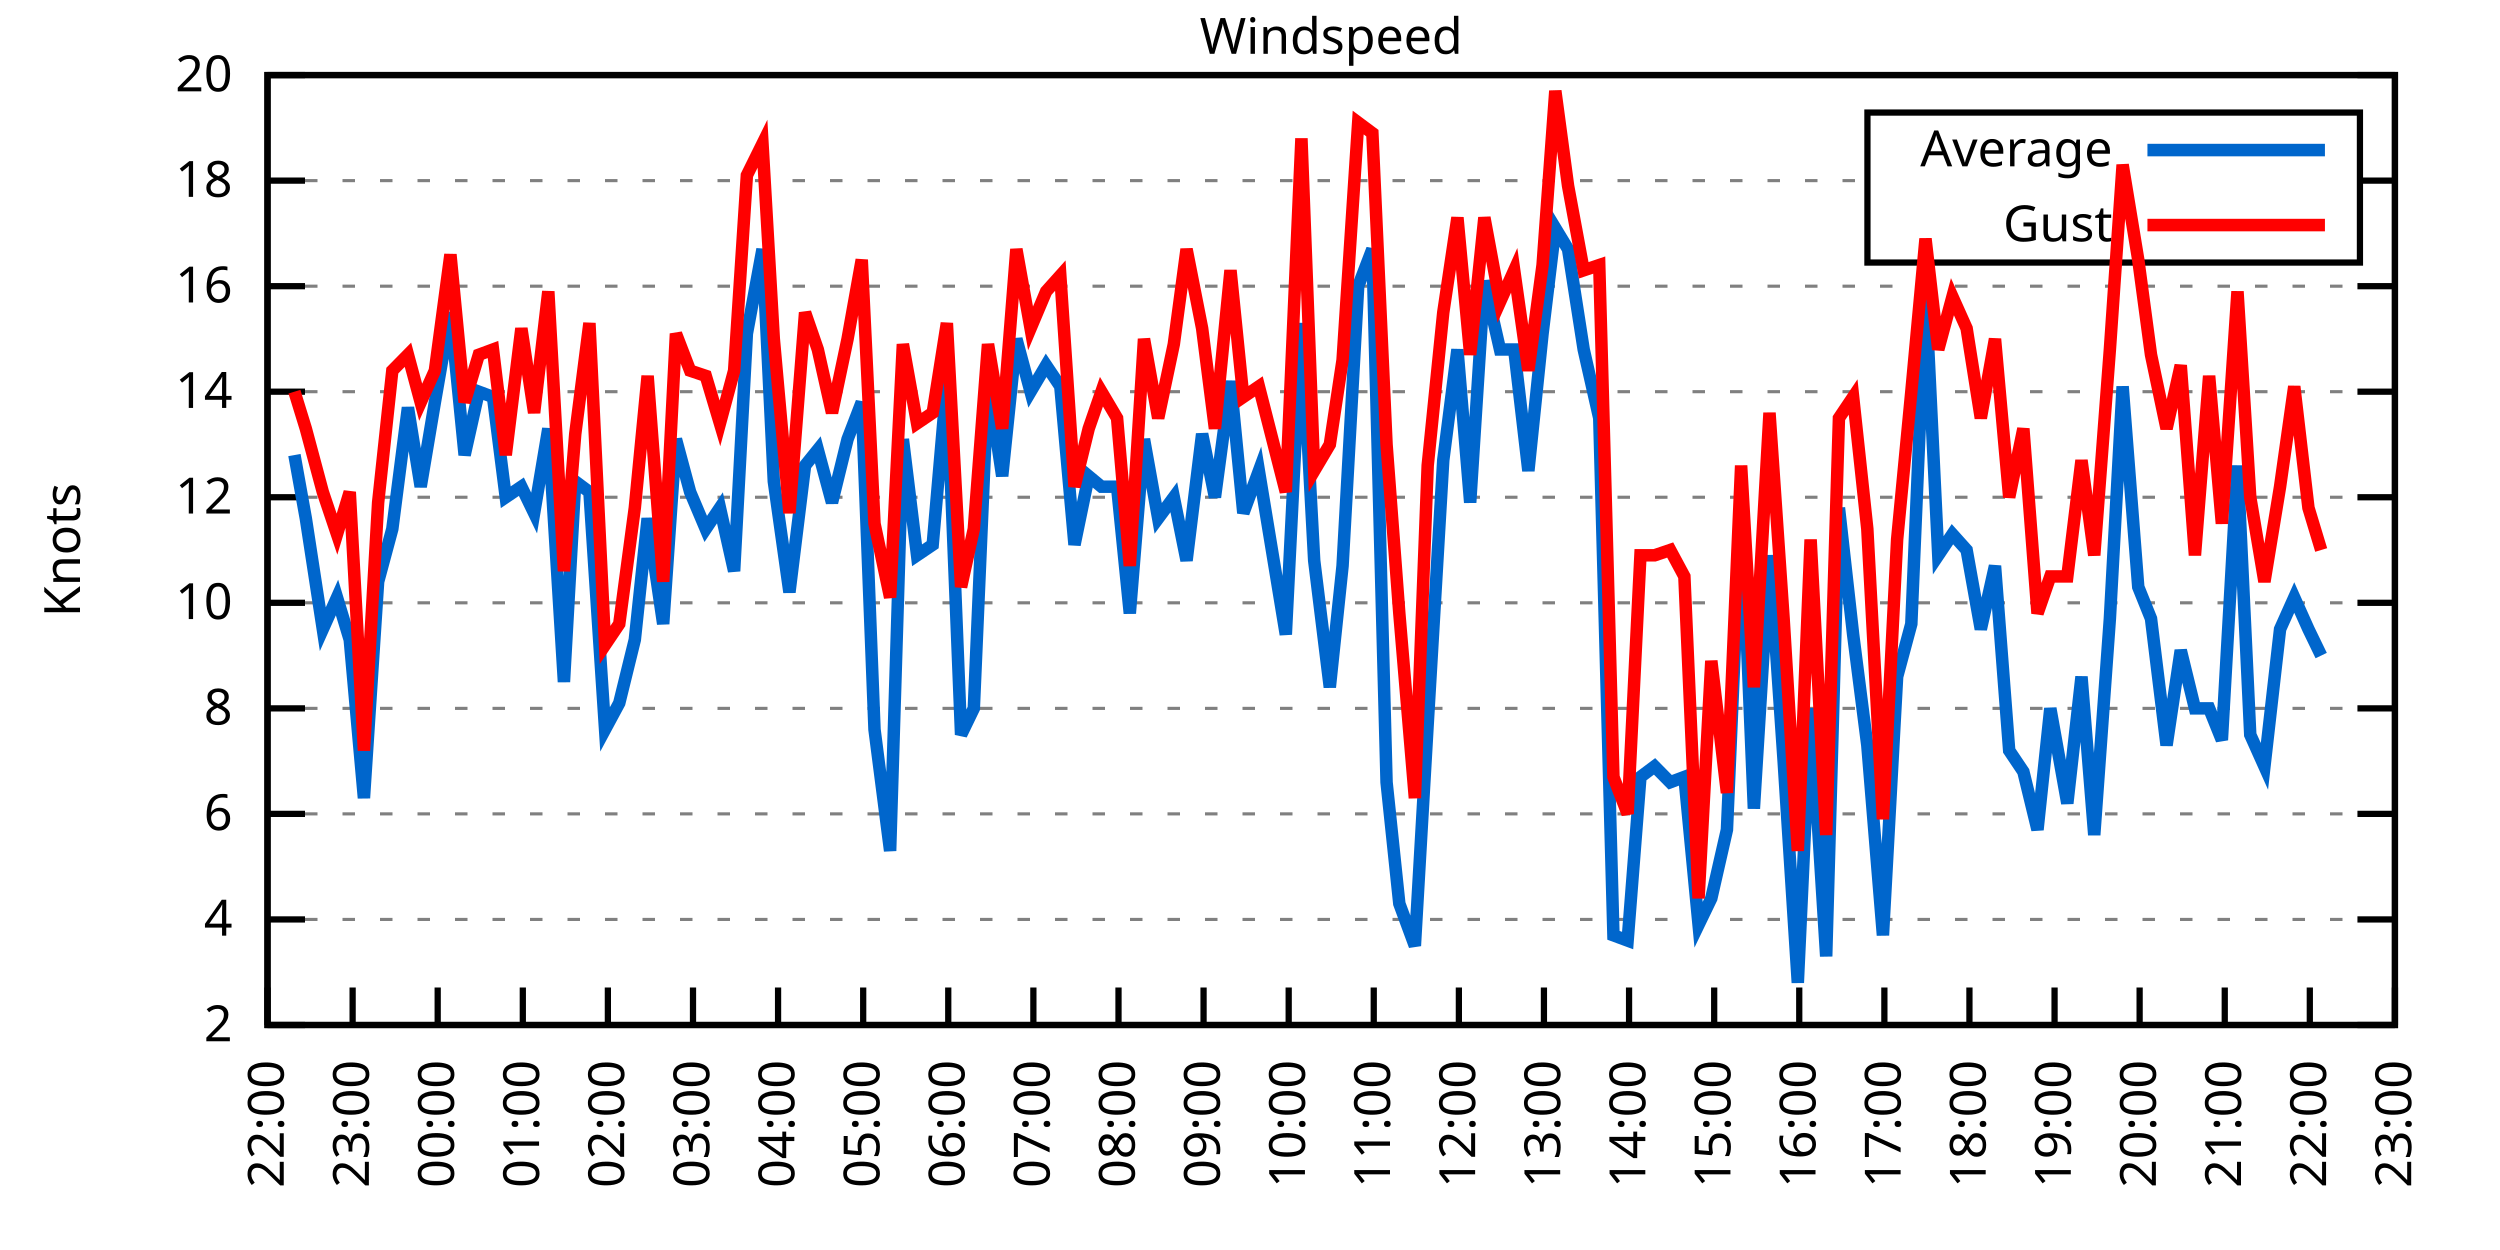
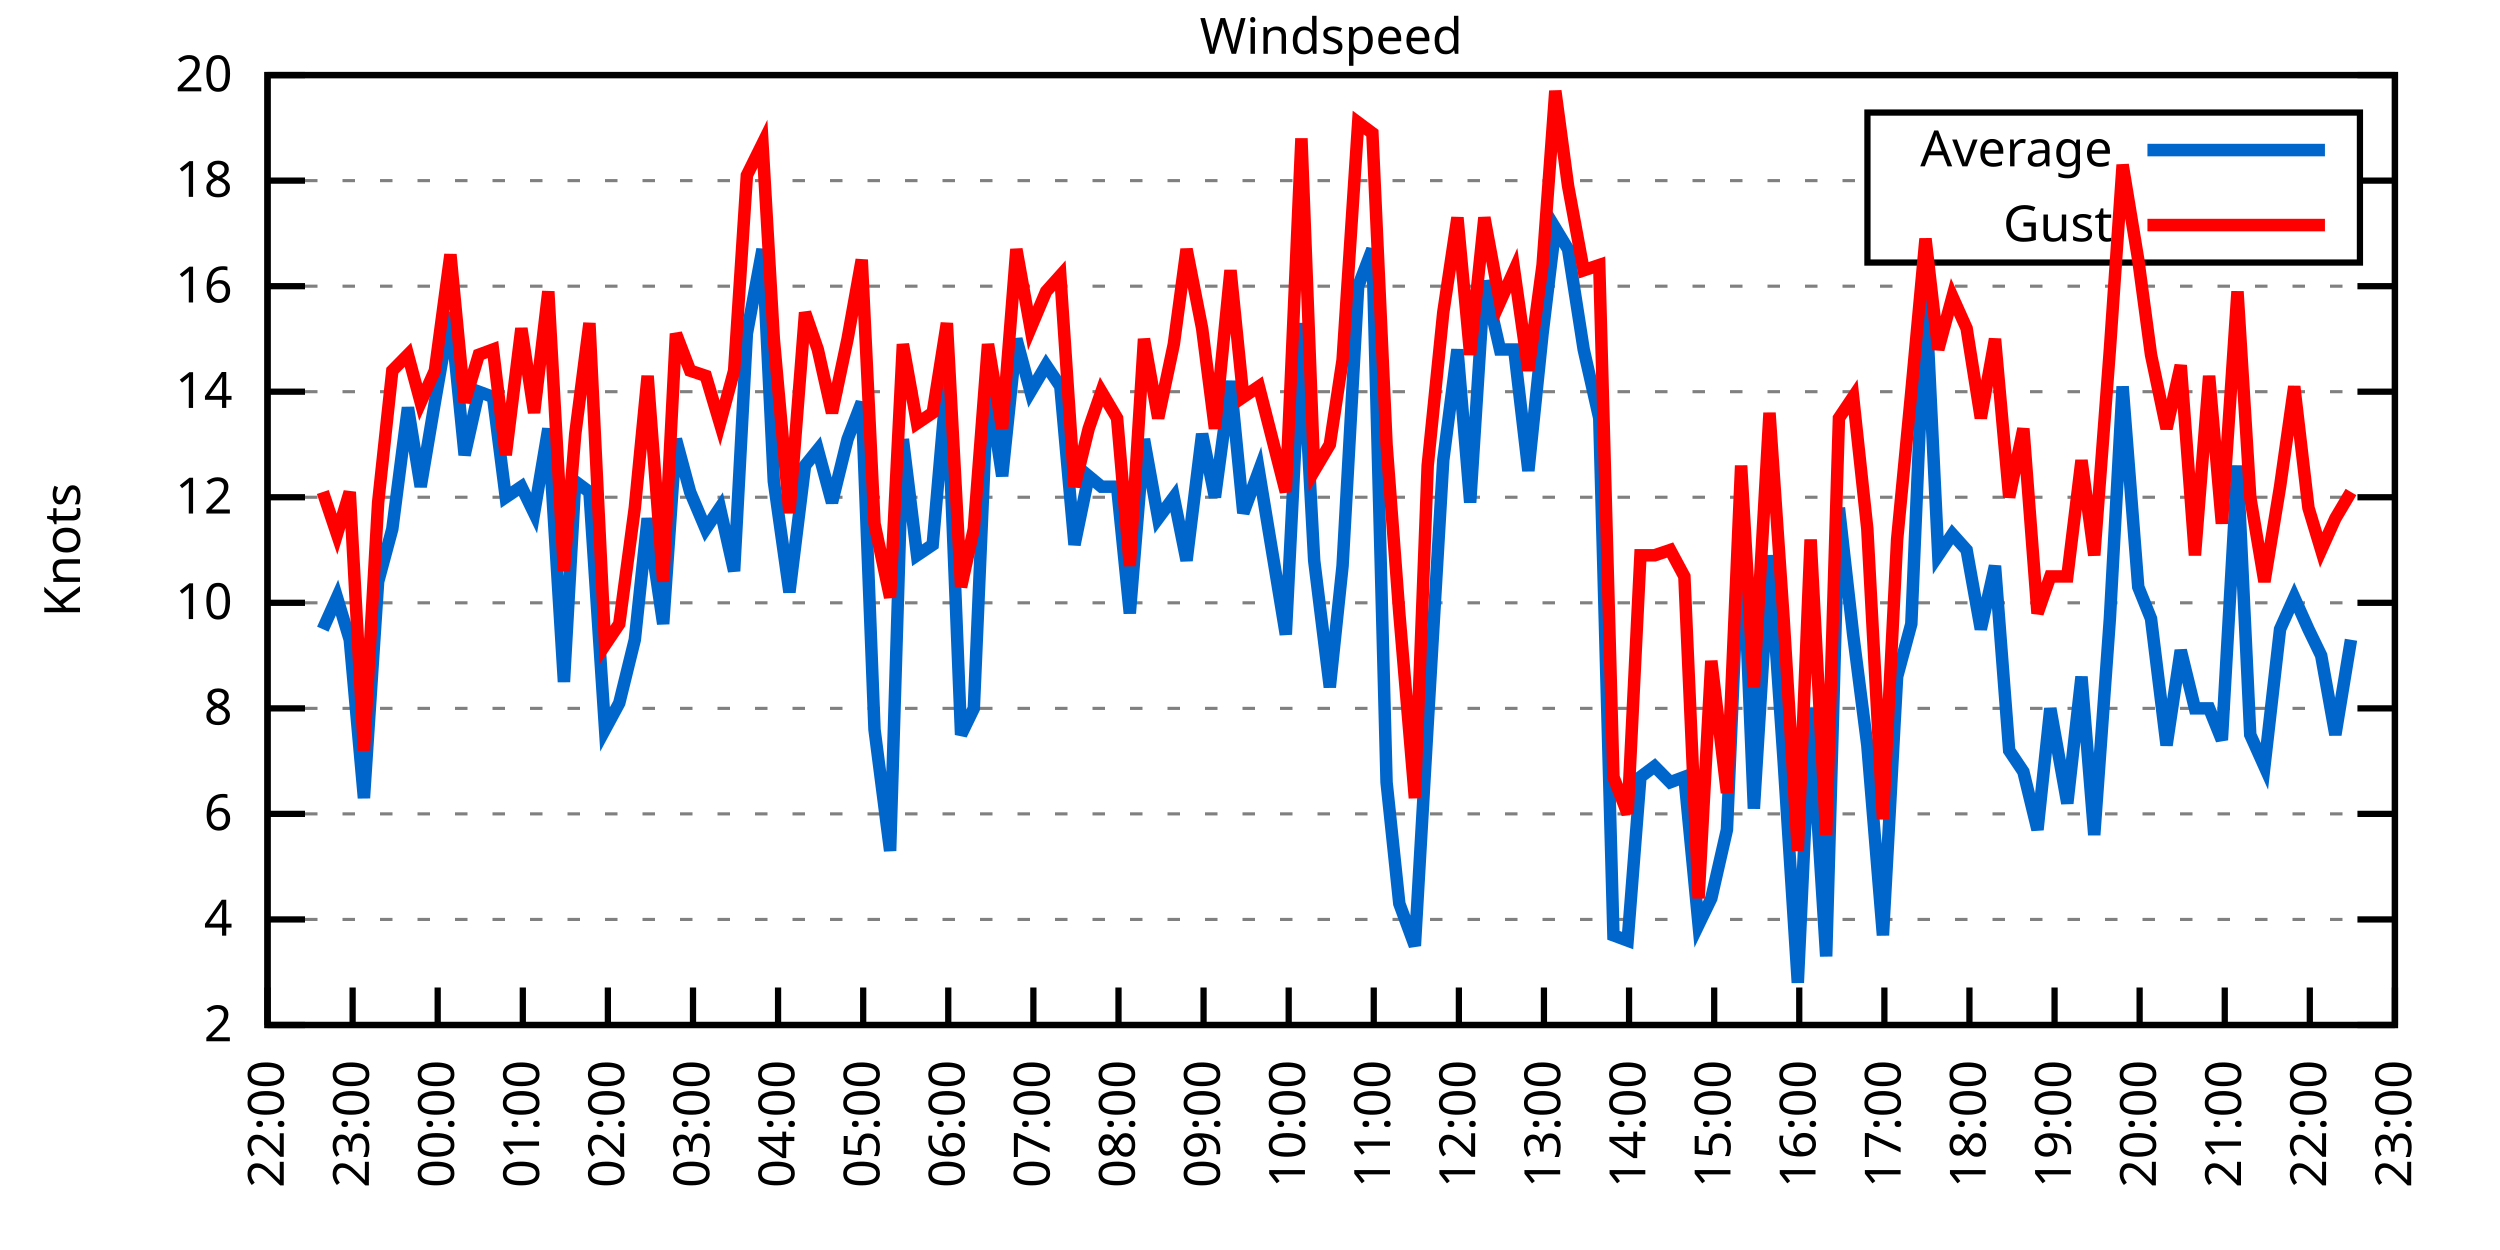
<svg xmlns="http://www.w3.org/2000/svg" xmlns:xlink="http://www.w3.org/1999/xlink" width="400" height="200" viewBox="0 0 400 200">
  <g id="gnuplot_canvas">
    <rect x="0" y="0" width="400" height="200" fill="none" />
    <defs>
      <circle id="gpDot" r="0.5" stroke-width="0.5" stroke="currentColor" />
      <path id="gpPt0" stroke-width="0.333" stroke="currentColor" d="M-1,0 h2 M0,-1 v2" />
      <path id="gpPt1" stroke-width="0.333" stroke="currentColor" d="M-1,-1 L1,1 M1,-1 L-1,1" />
      <path id="gpPt2" stroke-width="0.333" stroke="currentColor" d="M-1,0 L1,0 M0,-1 L0,1 M-1,-1 L1,1 M-1,1 L1,-1" />
      <rect id="gpPt3" stroke-width="0.333" stroke="currentColor" x="-1" y="-1" width="2" height="2" />
      <rect id="gpPt4" stroke-width="0.333" stroke="currentColor" fill="currentColor" x="-1" y="-1" width="2" height="2" />
      <circle id="gpPt5" stroke-width="0.333" stroke="currentColor" cx="0" cy="0" r="1" />
      <use xlink:href="#gpPt5" id="gpPt6" fill="currentColor" stroke="none" />
      <path id="gpPt7" stroke-width="0.333" stroke="currentColor" d="M0,-1.33 L-1.33,0.67 L1.33,0.67 z" />
      <use xlink:href="#gpPt7" id="gpPt8" fill="currentColor" stroke="none" />
      <use xlink:href="#gpPt7" id="gpPt9" stroke="currentColor" transform="rotate(180)" />
      <use xlink:href="#gpPt9" id="gpPt10" fill="currentColor" stroke="none" />
      <use xlink:href="#gpPt3" id="gpPt11" stroke="currentColor" transform="rotate(45)" />
      <use xlink:href="#gpPt11" id="gpPt12" fill="currentColor" stroke="none" />
      <path id="gpPt13" stroke-width="0.333" stroke="currentColor" d="M0,1.330 L1.265,0.411 L0.782,-1.067 L-0.782,-1.076 L-1.265,0.411 z" />
      <use xlink:href="#gpPt13" id="gpPt14" fill="currentColor" stroke="none" />
      <filter id="textbox" filterUnits="objectBoundingBox" x="0" y="0" height="1" width="1">
        <feFlood flood-color="white" flood-opacity="1" result="bgnd" />
        <feComposite in="SourceGraphic" in2="bgnd" operator="atop" />
      </filter>
      <filter id="greybox" filterUnits="objectBoundingBox" x="0" y="0" height="1" width="1">
        <feFlood flood-color="lightgrey" flood-opacity="1" result="grey" />
        <feComposite in="SourceGraphic" in2="grey" operator="atop" />
      </filter>
    </defs>
    <g fill="none" color="white" stroke="currentColor" stroke-width="1.00" stroke-linecap="butt" stroke-linejoin="miter">
</g>
    <g fill="none" color="black" stroke="currentColor" stroke-width="1.00" stroke-linecap="butt" stroke-linejoin="miter">
      <g stroke="none" shape-rendering="crispEdges">
        <polygon fill="rgb(255, 255, 255)" points="42.80,164.00 383.18,164.00 383.18,12.02 42.80,12.02 " />
      </g>
    </g>
    <g fill="none" color="black" stroke="currentColor" stroke-width="1.00" stroke-linecap="butt" stroke-linejoin="miter">
</g>
    <g fill="none" color="black" stroke="black" stroke-width="0.50" stroke-linecap="butt" stroke-linejoin="miter">
</g>
    <g fill="none" color="gray" stroke="currentColor" stroke-width="0.50" stroke-linecap="butt" stroke-linejoin="miter">
      <path stroke="gray" stroke-dasharray="2,4" class="gridline" d="M42.80,164.00 L383.19,164.00  " />
    </g>
    <g fill="none" color="gray" stroke="gray" stroke-width="1.00" stroke-linecap="butt" stroke-linejoin="miter">
</g>
    <g fill="none" color="black" stroke="currentColor" stroke-width="1.00" stroke-linecap="butt" stroke-linejoin="miter">
      <path stroke="black" d="M42.80,164.00 L48.80,164.00 M383.19,164.00 L377.19,164.00  " />
      <g transform="translate(37.20,166.60)" stroke="none" fill="black" font-family="Sans" font-size="8.00" text-anchor="end">
        <text>
          <tspan font-family="Sans"> 2</tspan>
        </text>
      </g>
    </g>
    <g fill="none" color="black" stroke="currentColor" stroke-width="1.00" stroke-linecap="butt" stroke-linejoin="miter">
</g>
    <g fill="none" color="black" stroke="black" stroke-width="0.50" stroke-linecap="butt" stroke-linejoin="miter">
</g>
    <g fill="none" color="gray" stroke="currentColor" stroke-width="0.50" stroke-linecap="butt" stroke-linejoin="miter">
      <path stroke="gray" stroke-dasharray="2,4" class="gridline" d="M42.80,147.11 L383.19,147.11  " />
    </g>
    <g fill="none" color="gray" stroke="gray" stroke-width="1.00" stroke-linecap="butt" stroke-linejoin="miter">
</g>
    <g fill="none" color="black" stroke="currentColor" stroke-width="1.00" stroke-linecap="butt" stroke-linejoin="miter">
      <path stroke="black" d="M42.80,147.11 L48.80,147.11 M383.19,147.11 L377.19,147.11  " />
      <g transform="translate(37.20,149.71)" stroke="none" fill="black" font-family="Sans" font-size="8.00" text-anchor="end">
        <text>
          <tspan font-family="Sans"> 4</tspan>
        </text>
      </g>
    </g>
    <g fill="none" color="black" stroke="currentColor" stroke-width="1.00" stroke-linecap="butt" stroke-linejoin="miter">
</g>
    <g fill="none" color="black" stroke="black" stroke-width="0.50" stroke-linecap="butt" stroke-linejoin="miter">
</g>
    <g fill="none" color="gray" stroke="currentColor" stroke-width="0.50" stroke-linecap="butt" stroke-linejoin="miter">
      <path stroke="gray" stroke-dasharray="2,4" class="gridline" d="M42.80,130.22 L383.19,130.22  " />
    </g>
    <g fill="none" color="gray" stroke="gray" stroke-width="1.00" stroke-linecap="butt" stroke-linejoin="miter">
</g>
    <g fill="none" color="black" stroke="currentColor" stroke-width="1.00" stroke-linecap="butt" stroke-linejoin="miter">
      <path stroke="black" d="M42.80,130.22 L48.80,130.22 M383.19,130.22 L377.19,130.22  " />
      <g transform="translate(37.20,132.82)" stroke="none" fill="black" font-family="Sans" font-size="8.00" text-anchor="end">
        <text>
          <tspan font-family="Sans"> 6</tspan>
        </text>
      </g>
    </g>
    <g fill="none" color="black" stroke="currentColor" stroke-width="1.00" stroke-linecap="butt" stroke-linejoin="miter">
</g>
    <g fill="none" color="black" stroke="black" stroke-width="0.50" stroke-linecap="butt" stroke-linejoin="miter">
</g>
    <g fill="none" color="gray" stroke="currentColor" stroke-width="0.50" stroke-linecap="butt" stroke-linejoin="miter">
      <path stroke="gray" stroke-dasharray="2,4" class="gridline" d="M42.80,113.34 L383.19,113.34  " />
    </g>
    <g fill="none" color="gray" stroke="gray" stroke-width="1.00" stroke-linecap="butt" stroke-linejoin="miter">
</g>
    <g fill="none" color="black" stroke="currentColor" stroke-width="1.00" stroke-linecap="butt" stroke-linejoin="miter">
      <path stroke="black" d="M42.80,113.34 L48.80,113.34 M383.19,113.34 L377.19,113.34  " />
      <g transform="translate(37.20,115.94)" stroke="none" fill="black" font-family="Sans" font-size="8.00" text-anchor="end">
        <text>
          <tspan font-family="Sans"> 8</tspan>
        </text>
      </g>
    </g>
    <g fill="none" color="black" stroke="currentColor" stroke-width="1.00" stroke-linecap="butt" stroke-linejoin="miter">
</g>
    <g fill="none" color="black" stroke="black" stroke-width="0.50" stroke-linecap="butt" stroke-linejoin="miter">
</g>
    <g fill="none" color="gray" stroke="currentColor" stroke-width="0.50" stroke-linecap="butt" stroke-linejoin="miter">
      <path stroke="gray" stroke-dasharray="2,4" class="gridline" d="M42.80,96.45 L383.19,96.45  " />
    </g>
    <g fill="none" color="gray" stroke="gray" stroke-width="1.00" stroke-linecap="butt" stroke-linejoin="miter">
</g>
    <g fill="none" color="black" stroke="currentColor" stroke-width="1.00" stroke-linecap="butt" stroke-linejoin="miter">
      <path stroke="black" d="M42.80,96.45 L48.80,96.45 M383.19,96.45 L377.19,96.45  " />
      <g transform="translate(37.20,99.05)" stroke="none" fill="black" font-family="Sans" font-size="8.00" text-anchor="end">
        <text>
          <tspan font-family="Sans"> 10</tspan>
        </text>
      </g>
    </g>
    <g fill="none" color="black" stroke="currentColor" stroke-width="1.00" stroke-linecap="butt" stroke-linejoin="miter">
</g>
    <g fill="none" color="black" stroke="black" stroke-width="0.50" stroke-linecap="butt" stroke-linejoin="miter">
</g>
    <g fill="none" color="gray" stroke="currentColor" stroke-width="0.50" stroke-linecap="butt" stroke-linejoin="miter">
      <path stroke="gray" stroke-dasharray="2,4" class="gridline" d="M42.80,79.56 L383.19,79.56  " />
    </g>
    <g fill="none" color="gray" stroke="gray" stroke-width="1.00" stroke-linecap="butt" stroke-linejoin="miter">
</g>
    <g fill="none" color="black" stroke="currentColor" stroke-width="1.00" stroke-linecap="butt" stroke-linejoin="miter">
      <path stroke="black" d="M42.80,79.56 L48.80,79.56 M383.19,79.56 L377.19,79.56  " />
      <g transform="translate(37.20,82.16)" stroke="none" fill="black" font-family="Sans" font-size="8.00" text-anchor="end">
        <text>
          <tspan font-family="Sans"> 12</tspan>
        </text>
      </g>
    </g>
    <g fill="none" color="black" stroke="currentColor" stroke-width="1.00" stroke-linecap="butt" stroke-linejoin="miter">
</g>
    <g fill="none" color="black" stroke="black" stroke-width="0.50" stroke-linecap="butt" stroke-linejoin="miter">
</g>
    <g fill="none" color="gray" stroke="currentColor" stroke-width="0.50" stroke-linecap="butt" stroke-linejoin="miter">
      <path stroke="gray" stroke-dasharray="2,4" class="gridline" d="M42.80,62.67 L383.19,62.67  " />
    </g>
    <g fill="none" color="gray" stroke="gray" stroke-width="1.00" stroke-linecap="butt" stroke-linejoin="miter">
</g>
    <g fill="none" color="black" stroke="currentColor" stroke-width="1.00" stroke-linecap="butt" stroke-linejoin="miter">
      <path stroke="black" d="M42.80,62.67 L48.80,62.67 M383.19,62.67 L377.19,62.67  " />
      <g transform="translate(37.20,65.27)" stroke="none" fill="black" font-family="Sans" font-size="8.00" text-anchor="end">
        <text>
          <tspan font-family="Sans"> 14</tspan>
        </text>
      </g>
    </g>
    <g fill="none" color="black" stroke="currentColor" stroke-width="1.00" stroke-linecap="butt" stroke-linejoin="miter">
</g>
    <g fill="none" color="black" stroke="black" stroke-width="0.50" stroke-linecap="butt" stroke-linejoin="miter">
</g>
    <g fill="none" color="gray" stroke="currentColor" stroke-width="0.50" stroke-linecap="butt" stroke-linejoin="miter">
      <path stroke="gray" stroke-dasharray="2,4" class="gridline" d="M42.80,45.79 L383.19,45.79  " />
    </g>
    <g fill="none" color="gray" stroke="gray" stroke-width="1.00" stroke-linecap="butt" stroke-linejoin="miter">
</g>
    <g fill="none" color="black" stroke="currentColor" stroke-width="1.00" stroke-linecap="butt" stroke-linejoin="miter">
      <path stroke="black" d="M42.80,45.79 L48.80,45.79 M383.19,45.79 L377.19,45.79  " />
      <g transform="translate(37.20,48.39)" stroke="none" fill="black" font-family="Sans" font-size="8.00" text-anchor="end">
        <text>
          <tspan font-family="Sans"> 16</tspan>
        </text>
      </g>
    </g>
    <g fill="none" color="black" stroke="currentColor" stroke-width="1.00" stroke-linecap="butt" stroke-linejoin="miter">
</g>
    <g fill="none" color="black" stroke="black" stroke-width="0.50" stroke-linecap="butt" stroke-linejoin="miter">
</g>
    <g fill="none" color="gray" stroke="currentColor" stroke-width="0.50" stroke-linecap="butt" stroke-linejoin="miter">
      <path stroke="gray" stroke-dasharray="2,4" class="gridline" d="M42.80,28.90 L298.79,28.90 M377.59,28.90 L383.19,28.90  " />
    </g>
    <g fill="none" color="gray" stroke="gray" stroke-width="1.00" stroke-linecap="butt" stroke-linejoin="miter">
</g>
    <g fill="none" color="black" stroke="currentColor" stroke-width="1.00" stroke-linecap="butt" stroke-linejoin="miter">
      <path stroke="black" d="M42.80,28.90 L48.80,28.90 M383.19,28.90 L377.19,28.90  " />
      <g transform="translate(37.20,31.50)" stroke="none" fill="black" font-family="Sans" font-size="8.00" text-anchor="end">
        <text>
          <tspan font-family="Sans"> 18</tspan>
        </text>
      </g>
    </g>
    <g fill="none" color="black" stroke="currentColor" stroke-width="1.00" stroke-linecap="butt" stroke-linejoin="miter">
</g>
    <g fill="none" color="black" stroke="black" stroke-width="0.50" stroke-linecap="butt" stroke-linejoin="miter">
</g>
    <g fill="none" color="gray" stroke="currentColor" stroke-width="0.50" stroke-linecap="butt" stroke-linejoin="miter">
      <path stroke="gray" stroke-dasharray="2,4" class="gridline" d="M42.80,12.01 L383.19,12.01  " />
    </g>
    <g fill="none" color="gray" stroke="gray" stroke-width="1.00" stroke-linecap="butt" stroke-linejoin="miter">
</g>
    <g fill="none" color="black" stroke="currentColor" stroke-width="1.00" stroke-linecap="butt" stroke-linejoin="miter">
      <path stroke="black" d="M42.80,12.01 L48.80,12.01 M383.19,12.01 L377.19,12.01  " />
      <g transform="translate(37.20,14.61)" stroke="none" fill="black" font-family="Sans" font-size="8.00" text-anchor="end">
        <text>
          <tspan font-family="Sans"> 20</tspan>
        </text>
      </g>
    </g>
    <g fill="none" color="black" stroke="currentColor" stroke-width="1.00" stroke-linecap="butt" stroke-linejoin="miter">
      <path stroke="black" d="M42.80,164.00 L42.80,158.00  " />
      <g transform="translate(45.40,169.60) rotate(270.00)" stroke="none" fill="black" font-family="Sans" font-size="8.00" text-anchor="end">
        <text>
          <tspan font-family="Sans">22:00</tspan>
        </text>
      </g>
    </g>
    <g fill="none" color="black" stroke="currentColor" stroke-width="1.00" stroke-linecap="butt" stroke-linejoin="miter">
      <path stroke="black" d="M56.42,164.00 L56.42,158.00  " />
      <g transform="translate(59.02,169.60) rotate(270.00)" stroke="none" fill="black" font-family="Sans" font-size="8.00" text-anchor="end">
        <text>
          <tspan font-family="Sans">23:00</tspan>
        </text>
      </g>
    </g>
    <g fill="none" color="black" stroke="currentColor" stroke-width="1.00" stroke-linecap="butt" stroke-linejoin="miter">
      <path stroke="black" d="M70.03,164.00 L70.03,158.00  " />
      <g transform="translate(72.63,169.60) rotate(270.00)" stroke="none" fill="black" font-family="Sans" font-size="8.00" text-anchor="end">
        <text>
          <tspan font-family="Sans">00:00</tspan>
        </text>
      </g>
    </g>
    <g fill="none" color="black" stroke="currentColor" stroke-width="1.00" stroke-linecap="butt" stroke-linejoin="miter">
      <path stroke="black" d="M83.65,164.00 L83.65,158.00  " />
      <g transform="translate(86.25,169.60) rotate(270.00)" stroke="none" fill="black" font-family="Sans" font-size="8.00" text-anchor="end">
        <text>
          <tspan font-family="Sans">01:00</tspan>
        </text>
      </g>
    </g>
    <g fill="none" color="black" stroke="currentColor" stroke-width="1.00" stroke-linecap="butt" stroke-linejoin="miter">
      <path stroke="black" d="M97.26,164.00 L97.26,158.00  " />
      <g transform="translate(99.86,169.60) rotate(270.00)" stroke="none" fill="black" font-family="Sans" font-size="8.00" text-anchor="end">
        <text>
          <tspan font-family="Sans">02:00</tspan>
        </text>
      </g>
    </g>
    <g fill="none" color="black" stroke="currentColor" stroke-width="1.00" stroke-linecap="butt" stroke-linejoin="miter">
      <path stroke="black" d="M110.88,164.00 L110.88,158.00  " />
      <g transform="translate(113.48,169.60) rotate(270.00)" stroke="none" fill="black" font-family="Sans" font-size="8.00" text-anchor="end">
        <text>
          <tspan font-family="Sans">03:00</tspan>
        </text>
      </g>
    </g>
    <g fill="none" color="black" stroke="currentColor" stroke-width="1.00" stroke-linecap="butt" stroke-linejoin="miter">
      <path stroke="black" d="M124.49,164.00 L124.49,158.00  " />
      <g transform="translate(127.09,169.60) rotate(270.00)" stroke="none" fill="black" font-family="Sans" font-size="8.00" text-anchor="end">
        <text>
          <tspan font-family="Sans">04:00</tspan>
        </text>
      </g>
    </g>
    <g fill="none" color="black" stroke="currentColor" stroke-width="1.00" stroke-linecap="butt" stroke-linejoin="miter">
      <path stroke="black" d="M138.11,164.00 L138.11,158.00  " />
      <g transform="translate(140.71,169.60) rotate(270.00)" stroke="none" fill="black" font-family="Sans" font-size="8.00" text-anchor="end">
        <text>
          <tspan font-family="Sans">05:00</tspan>
        </text>
      </g>
    </g>
    <g fill="none" color="black" stroke="currentColor" stroke-width="1.00" stroke-linecap="butt" stroke-linejoin="miter">
      <path stroke="black" d="M151.72,164.00 L151.72,158.00  " />
      <g transform="translate(154.32,169.60) rotate(270.00)" stroke="none" fill="black" font-family="Sans" font-size="8.00" text-anchor="end">
        <text>
          <tspan font-family="Sans">06:00</tspan>
        </text>
      </g>
    </g>
    <g fill="none" color="black" stroke="currentColor" stroke-width="1.00" stroke-linecap="butt" stroke-linejoin="miter">
      <path stroke="black" d="M165.34,164.00 L165.34,158.00  " />
      <g transform="translate(167.94,169.60) rotate(270.00)" stroke="none" fill="black" font-family="Sans" font-size="8.00" text-anchor="end">
        <text>
          <tspan font-family="Sans">07:00</tspan>
        </text>
      </g>
    </g>
    <g fill="none" color="black" stroke="currentColor" stroke-width="1.00" stroke-linecap="butt" stroke-linejoin="miter">
      <path stroke="black" d="M178.96,164.00 L178.96,158.00  " />
      <g transform="translate(181.56,169.60) rotate(270.00)" stroke="none" fill="black" font-family="Sans" font-size="8.00" text-anchor="end">
        <text>
          <tspan font-family="Sans">08:00</tspan>
        </text>
      </g>
    </g>
    <g fill="none" color="black" stroke="currentColor" stroke-width="1.00" stroke-linecap="butt" stroke-linejoin="miter">
      <path stroke="black" d="M192.57,164.00 L192.57,158.00  " />
      <g transform="translate(195.17,169.60) rotate(270.00)" stroke="none" fill="black" font-family="Sans" font-size="8.00" text-anchor="end">
        <text>
          <tspan font-family="Sans">09:00</tspan>
        </text>
      </g>
    </g>
    <g fill="none" color="black" stroke="currentColor" stroke-width="1.00" stroke-linecap="butt" stroke-linejoin="miter">
      <path stroke="black" d="M206.19,164.00 L206.19,158.00  " />
      <g transform="translate(208.79,169.60) rotate(270.00)" stroke="none" fill="black" font-family="Sans" font-size="8.00" text-anchor="end">
        <text>
          <tspan font-family="Sans">10:00</tspan>
        </text>
      </g>
    </g>
    <g fill="none" color="black" stroke="currentColor" stroke-width="1.00" stroke-linecap="butt" stroke-linejoin="miter">
      <path stroke="black" d="M219.80,164.00 L219.80,158.00  " />
      <g transform="translate(222.40,169.60) rotate(270.00)" stroke="none" fill="black" font-family="Sans" font-size="8.00" text-anchor="end">
        <text>
          <tspan font-family="Sans">11:00</tspan>
        </text>
      </g>
    </g>
    <g fill="none" color="black" stroke="currentColor" stroke-width="1.00" stroke-linecap="butt" stroke-linejoin="miter">
      <path stroke="black" d="M233.42,164.00 L233.42,158.00  " />
      <g transform="translate(236.02,169.60) rotate(270.00)" stroke="none" fill="black" font-family="Sans" font-size="8.00" text-anchor="end">
        <text>
          <tspan font-family="Sans">12:00</tspan>
        </text>
      </g>
    </g>
    <g fill="none" color="black" stroke="currentColor" stroke-width="1.00" stroke-linecap="butt" stroke-linejoin="miter">
      <path stroke="black" d="M247.03,164.00 L247.03,158.00  " />
      <g transform="translate(249.63,169.60) rotate(270.00)" stroke="none" fill="black" font-family="Sans" font-size="8.00" text-anchor="end">
        <text>
          <tspan font-family="Sans">13:00</tspan>
        </text>
      </g>
    </g>
    <g fill="none" color="black" stroke="currentColor" stroke-width="1.00" stroke-linecap="butt" stroke-linejoin="miter">
      <path stroke="black" d="M260.65,164.00 L260.65,158.00  " />
      <g transform="translate(263.25,169.60) rotate(270.00)" stroke="none" fill="black" font-family="Sans" font-size="8.00" text-anchor="end">
        <text>
          <tspan font-family="Sans">14:00</tspan>
        </text>
      </g>
    </g>
    <g fill="none" color="black" stroke="currentColor" stroke-width="1.00" stroke-linecap="butt" stroke-linejoin="miter">
      <path stroke="black" d="M274.27,164.00 L274.27,158.00  " />
      <g transform="translate(276.87,169.60) rotate(270.00)" stroke="none" fill="black" font-family="Sans" font-size="8.00" text-anchor="end">
        <text>
          <tspan font-family="Sans">15:00</tspan>
        </text>
      </g>
    </g>
    <g fill="none" color="black" stroke="currentColor" stroke-width="1.00" stroke-linecap="butt" stroke-linejoin="miter">
      <path stroke="black" d="M287.88,164.00 L287.88,158.00  " />
      <g transform="translate(290.48,169.60) rotate(270.00)" stroke="none" fill="black" font-family="Sans" font-size="8.00" text-anchor="end">
        <text>
          <tspan font-family="Sans">16:00</tspan>
        </text>
      </g>
    </g>
    <g fill="none" color="black" stroke="currentColor" stroke-width="1.00" stroke-linecap="butt" stroke-linejoin="miter">
      <path stroke="black" d="M301.50,164.00 L301.50,158.00  " />
      <g transform="translate(304.10,169.60) rotate(270.00)" stroke="none" fill="black" font-family="Sans" font-size="8.00" text-anchor="end">
        <text>
          <tspan font-family="Sans">17:00</tspan>
        </text>
      </g>
    </g>
    <g fill="none" color="black" stroke="currentColor" stroke-width="1.00" stroke-linecap="butt" stroke-linejoin="miter">
      <path stroke="black" d="M315.11,164.00 L315.11,158.00  " />
      <g transform="translate(317.71,169.60) rotate(270.00)" stroke="none" fill="black" font-family="Sans" font-size="8.00" text-anchor="end">
        <text>
          <tspan font-family="Sans">18:00</tspan>
        </text>
      </g>
    </g>
    <g fill="none" color="black" stroke="currentColor" stroke-width="1.00" stroke-linecap="butt" stroke-linejoin="miter">
      <path stroke="black" d="M328.73,164.00 L328.73,158.00  " />
      <g transform="translate(331.33,169.60) rotate(270.00)" stroke="none" fill="black" font-family="Sans" font-size="8.00" text-anchor="end">
        <text>
          <tspan font-family="Sans">19:00</tspan>
        </text>
      </g>
    </g>
    <g fill="none" color="black" stroke="currentColor" stroke-width="1.00" stroke-linecap="butt" stroke-linejoin="miter">
      <path stroke="black" d="M342.34,164.00 L342.34,158.00  " />
      <g transform="translate(344.94,169.60) rotate(270.00)" stroke="none" fill="black" font-family="Sans" font-size="8.00" text-anchor="end">
        <text>
          <tspan font-family="Sans">20:00</tspan>
        </text>
      </g>
    </g>
    <g fill="none" color="black" stroke="currentColor" stroke-width="1.00" stroke-linecap="butt" stroke-linejoin="miter">
      <path stroke="black" d="M355.96,164.00 L355.96,158.00  " />
      <g transform="translate(358.56,169.60) rotate(270.00)" stroke="none" fill="black" font-family="Sans" font-size="8.00" text-anchor="end">
        <text>
          <tspan font-family="Sans">21:00</tspan>
        </text>
      </g>
    </g>
    <g fill="none" color="black" stroke="currentColor" stroke-width="1.00" stroke-linecap="butt" stroke-linejoin="miter">
      <path stroke="black" d="M369.57,164.00 L369.57,158.00  " />
      <g transform="translate(372.17,169.60) rotate(270.00)" stroke="none" fill="black" font-family="Sans" font-size="8.00" text-anchor="end">
        <text>
          <tspan font-family="Sans">22:00</tspan>
        </text>
      </g>
    </g>
    <g fill="none" color="black" stroke="currentColor" stroke-width="1.00" stroke-linecap="butt" stroke-linejoin="miter">
      <path stroke="black" d="M383.19,164.00 L383.19,158.00  " />
      <g transform="translate(385.79,169.60) rotate(270.00)" stroke="none" fill="black" font-family="Sans" font-size="8.00" text-anchor="end">
        <text>
          <tspan font-family="Sans">23:00</tspan>
        </text>
      </g>
    </g>
    <g fill="none" color="black" stroke="currentColor" stroke-width="1.00" stroke-linecap="butt" stroke-linejoin="miter">
</g>
    <g fill="none" color="black" stroke="currentColor" stroke-width="1.00" stroke-linecap="butt" stroke-linejoin="miter">
      <path stroke="black" d="M42.80,12.01 L42.80,164.00 L383.19,164.00 L383.19,12.01 L42.80,12.01 Z  " />
    </g>
    <g fill="none" color="black" stroke="currentColor" stroke-width="1.00" stroke-linecap="butt" stroke-linejoin="miter">
</g>
    <g fill="none" color="black" stroke="currentColor" stroke-width="1.00" stroke-linecap="butt" stroke-linejoin="miter">
      <path stroke="black" d="M298.79,42.01 L298.79,18.01 L377.59,18.01 L377.59,42.01 L298.79,42.01 Z  " />
    </g>
    <g id="Windspeed_plot_1">
      <g fill="none" color="white" stroke="black" stroke-width="2.00" stroke-linecap="butt" stroke-linejoin="miter">
</g>
      <g fill="none" color="black" stroke="currentColor" stroke-width="2.00" stroke-linecap="butt" stroke-linejoin="miter">
        <g transform="translate(337.99,26.61)" stroke="none" fill="black" font-family="Sans" font-size="8.00" text-anchor="end">
          <text>
            <tspan font-family="Sans">Average</tspan>
          </text>
        </g>
      </g>
      <g fill="none" color="black" stroke="currentColor" stroke-width="2.00" stroke-linecap="butt" stroke-linejoin="miter">
-         <path stroke="rgb(  0, 102, 204)" d="M343.59,24.01 L371.99,24.01 M47.11,72.81 L48.93,82.94 L51.65,100.67 L53.92,95.60 L55.96,102.36 L58.23,127.69   L60.50,93.07 L62.77,84.63 L65.27,65.21 L67.31,77.87 L69.58,64.36 L72.07,50.01 L74.34,72.81 L76.61,62.67   L78.88,63.52 L80.92,79.56 L83.42,77.87 L85.46,82.09 L87.73,68.58 L90.23,109.11 L92.04,77.03 L94.31,78.72   L96.81,116.71 L99.08,112.49 L101.57,102.36 L103.62,82.94 L106.11,99.83 L108.15,70.27 L110.42,78.72 L112.92,84.63   L115.19,81.25 L117.46,91.38 L119.50,53.39 L122.00,39.87 L123.81,77.03 L126.31,94.76 L128.81,74.49 L130.85,71.96   L133.12,80.41 L135.61,70.27 L137.88,64.36 L139.92,116.71 L142.42,136.14 L144.46,70.27 L146.73,88.85 L149.23,87.16   L151.50,60.98 L153.77,117.56 L155.81,113.34 L158.08,60.98 L160.35,76.18 L162.62,54.23 L164.89,62.67 L167.38,58.45   L169.65,61.83 L171.92,87.16 L174.19,76.18 L176.23,77.87 L178.73,77.87 L180.77,98.14 L183.04,70.27 L185.31,82.94   L187.81,79.56 L189.85,89.69 L192.34,69.43 L194.39,79.56 L196.88,60.98 L198.93,82.09 L201.42,75.34 L205.73,101.52   L208.23,51.70 L210.27,89.69 L212.77,109.96 L214.81,90.54 L217.31,45.79 L219.58,39.87 L221.85,125.16 L223.89,144.58   L226.38,151.33 L228.43,115.87 L230.92,73.65 L233.19,55.92 L235.23,80.41 L237.50,44.94 L240.00,55.92 L242.27,55.92   L244.54,75.34 L246.81,53.39 L248.85,36.50 L250.89,39.87 L253.39,55.92 L255.88,66.90 L258.15,149.65 L260.42,150.49   L262.47,124.31 L264.73,122.62 L267.23,125.16 L269.50,124.31 L271.77,147.96 L273.81,143.73 L276.31,132.76 L278.58,80.41   L280.62,129.38 L283.12,88.85 L285.38,121.78 L287.65,157.24 L289.70,113.34 L292.19,153.02 L294.23,81.25 L296.50,101.52   L298.77,119.25 L301.27,149.65 L303.54,108.27 L305.81,99.83 L308.08,46.63 L310.12,88.85 L312.39,85.47 L314.66,88.00   L316.93,100.67 L319.20,90.54 L321.47,120.09 L323.74,123.47 L326.00,132.76 L328.05,113.34 L330.77,128.54 L333.04,108.27   L335.08,133.60 L337.58,98.98 L339.62,61.83 L342.12,93.92 L344.16,98.98 L346.65,119.25 L348.92,104.05 L351.19,113.34   L353.46,113.34 L355.50,118.40 L358.00,74.49 L360.04,117.56 L362.31,122.62 L364.81,100.67 L367.08,95.60 L369.35,100.67   L371.39,104.89  " />
+         <path stroke="rgb(  0, 102, 204)" d="M343.59,24.01 L371.99,24.01 M51.65,100.67 L53.92,95.60 L55.96,102.36 L58.23,127.69 L60.50,93.07 L62.77,84.63   L65.27,65.21 L67.31,77.87 L69.58,64.36 L72.07,50.01 L74.34,72.81 L76.61,62.67 L78.88,63.52 L80.92,79.56   L83.42,77.87 L85.46,82.09 L87.73,68.58 L90.23,109.11 L92.04,77.03 L94.31,78.72 L96.81,116.71 L99.08,112.49   L101.57,102.36 L103.62,82.94 L106.11,99.83 L108.15,70.27 L110.42,78.72 L112.92,84.63 L115.19,81.25 L117.46,91.38   L119.50,53.39 L122.00,39.87 L123.81,77.03 L126.31,94.76 L128.81,74.49 L130.85,71.96 L133.12,80.41 L135.61,70.27   L137.88,64.36 L139.92,116.71 L142.42,136.14 L144.46,70.27 L146.73,88.85 L149.23,87.16 L151.50,60.98 L153.77,117.56   L155.81,113.34 L158.08,60.98 L160.35,76.18 L162.62,54.23 L164.89,62.67 L167.38,58.45 L169.65,61.83 L171.92,87.16   L174.19,76.18 L176.23,77.87 L178.73,77.87 L180.77,98.14 L183.04,70.27 L185.31,82.94 L187.81,79.56 L189.85,89.69   L192.34,69.43 L194.39,79.56 L196.88,60.98 L198.93,82.09 L201.42,75.34 L205.73,101.52 L208.23,51.70 L210.27,89.69   L212.77,109.96 L214.81,90.54 L217.31,45.79 L219.58,39.87 L221.85,125.16 L223.89,144.58 L226.38,151.33 L228.43,115.87   L230.92,73.65 L233.19,55.92 L235.23,80.41 L237.50,44.94 L240.00,55.92 L242.27,55.92 L244.54,75.34 L246.81,53.39   L248.85,36.50 L250.89,39.87 L253.39,55.92 L255.88,66.90 L258.15,149.65 L260.42,150.49 L262.47,124.31 L264.73,122.62   L267.23,125.16 L269.50,124.31 L271.77,147.96 L273.81,143.73 L276.31,132.76 L278.58,80.41 L280.62,129.38 L283.12,88.85   L285.38,121.78 L287.65,157.24 L289.70,113.34 L292.19,153.02 L294.23,81.25 L296.50,101.52 L298.77,119.25 L301.27,149.65   L303.54,108.27 L305.81,99.83 L308.08,46.63 L310.12,88.85 L312.39,85.47 L314.66,88.00 L316.93,100.67 L319.20,90.54   L321.47,120.09 L323.74,123.47 L326.00,132.76 L328.05,113.34 L330.77,128.54 L333.04,108.27 L335.08,133.60 L337.58,98.98   L339.62,61.83 L342.12,93.92 L344.16,98.98 L346.65,119.25 L348.92,104.05 L351.19,113.34 L353.46,113.34 L355.50,118.40   L358.00,74.49 L360.04,117.56 L362.31,122.62 L364.81,100.67 L367.08,95.60 L369.35,100.67 L371.39,104.89 L373.66,117.56   L376.16,102.36  " />
      </g>
    </g>
    <g id="Windspeed_plot_2">
      <g fill="none" color="black" stroke="currentColor" stroke-width="2.00" stroke-linecap="butt" stroke-linejoin="miter">
        <g transform="translate(337.99,38.61)" stroke="none" fill="black" font-family="Sans" font-size="8.00" text-anchor="end">
          <text>
            <tspan font-family="Sans">Gust</tspan>
          </text>
        </g>
      </g>
      <g fill="none" color="black" stroke="currentColor" stroke-width="2.00" stroke-linecap="butt" stroke-linejoin="miter">
-         <path stroke="rgb(255,   0,   0)" d="M343.59,36.01 L371.99,36.01 M47.11,62.67 L48.93,68.58 L51.65,78.72 L53.92,85.47 L55.96,78.72 L58.23,120.09   L60.50,80.41 L62.77,59.30 L65.27,56.76 L67.31,64.36 L69.58,59.30 L72.07,40.72 L74.34,64.36 L76.61,56.76   L78.88,55.92 L80.92,72.81 L83.42,52.54 L85.46,66.05 L87.73,46.63 L90.23,91.38 L92.04,69.43 L94.31,51.70   L96.81,103.20 L99.08,99.83 L101.57,81.25 L103.62,60.14 L106.11,93.07 L108.15,53.39 L110.42,59.30 L112.92,60.14   L115.19,67.74 L117.46,59.30 L119.50,28.05 L122.00,22.99 L123.81,54.23 L126.31,82.09 L128.81,50.01 L130.85,55.92   L133.12,66.05 L135.61,54.23 L137.88,41.56 L139.92,83.78 L142.42,95.60 L144.46,55.07 L146.73,67.74 L149.23,66.05   L151.50,51.70 L153.77,93.92 L155.81,84.63 L158.08,55.07 L160.35,68.58 L162.62,39.87 L164.89,52.54 L167.38,46.63   L169.65,44.10 L171.92,77.87 L174.19,68.58 L176.23,62.67 L178.73,66.90 L180.77,90.54 L183.04,54.23 L185.31,66.90   L187.81,55.07 L189.85,39.87 L192.34,52.54 L194.39,68.58 L196.88,43.25 L198.93,63.52 L201.42,61.83 L205.73,78.72   L208.23,22.14 L210.27,75.34 L212.77,71.12 L214.81,57.61 L217.31,19.61 L219.58,21.30 L221.85,71.12 L223.89,98.14   L226.38,127.69 L228.43,74.49 L230.92,50.01 L233.19,34.81 L235.23,56.76 L237.50,34.81 L240.00,48.32 L242.27,43.25   L244.54,59.30 L246.81,42.41 L248.85,14.54 L250.89,29.74 L253.39,43.25 L255.88,42.41 L258.15,124.31 L260.42,130.22   L262.47,88.85 L264.73,88.85 L267.23,88.00 L269.50,92.23 L271.77,143.73 L273.81,105.74 L276.31,126.85 L278.58,74.49   L280.62,109.96 L283.12,66.05 L285.38,98.98 L287.65,136.14 L289.70,86.32 L292.19,133.60 L294.23,66.90 L296.50,63.52   L298.77,84.63 L301.27,131.07 L303.54,86.32 L305.81,62.67 L308.08,38.19 L310.12,55.92 L312.39,47.47 L314.66,52.54   L316.93,66.90 L319.20,54.23 L321.47,79.56 L323.74,68.58 L326.00,98.14 L328.05,92.23 L330.77,92.23 L333.04,73.65   L335.08,88.85 L337.58,55.92 L339.62,26.36 L342.12,41.56 L344.16,56.76 L346.65,68.58 L348.92,58.45 L351.19,88.85   L353.46,60.14 L355.50,83.78 L358.00,46.63 L360.04,79.56 L362.31,93.07 L364.81,77.87 L367.08,61.83 L369.35,81.25   L371.39,88.00  " />
+         <path stroke="rgb(255,   0,   0)" d="M343.59,36.01 L371.99,36.01 M51.65,78.72 L53.92,85.47 L55.96,78.72 L58.23,120.09 L60.50,80.41 L62.77,59.30   L65.27,56.76 L67.31,64.36 L69.58,59.30 L72.07,40.72 L74.34,64.36 L76.61,56.76 L78.88,55.92 L80.92,72.81   L83.42,52.54 L85.46,66.05 L87.73,46.63 L90.23,91.38 L92.04,69.43 L94.31,51.70 L96.81,103.20 L99.08,99.83   L101.57,81.25 L103.62,60.14 L106.11,93.07 L108.15,53.39 L110.42,59.30 L112.92,60.14 L115.19,67.74 L117.46,59.30   L119.50,28.05 L122.00,22.99 L123.81,54.23 L126.31,82.09 L128.81,50.01 L130.85,55.92 L133.12,66.05 L135.61,54.23   L137.88,41.56 L139.92,83.78 L142.42,95.60 L144.46,55.07 L146.73,67.74 L149.23,66.05 L151.50,51.70 L153.77,93.92   L155.81,84.63 L158.08,55.07 L160.35,68.58 L162.62,39.87 L164.89,52.54 L167.38,46.63 L169.65,44.10 L171.92,77.87   L174.19,68.58 L176.23,62.67 L178.73,66.90 L180.77,90.54 L183.04,54.23 L185.31,66.90 L187.81,55.07 L189.85,39.87   L192.34,52.54 L194.39,68.58 L196.88,43.25 L198.93,63.52 L201.42,61.83 L205.73,78.72 L208.23,22.14 L210.27,75.34   L212.77,71.12 L214.81,57.61 L217.31,19.61 L219.58,21.30 L221.85,71.12 L223.89,98.14 L226.38,127.69 L228.43,74.49   L230.92,50.01 L233.19,34.81 L235.23,56.76 L237.50,34.81 L240.00,48.32 L242.27,43.25 L244.54,59.30 L246.81,42.41   L248.85,14.54 L250.89,29.74 L253.39,43.25 L255.88,42.41 L258.15,124.31 L260.42,130.22 L262.47,88.85 L264.73,88.85   L267.23,88.00 L269.50,92.23 L271.77,143.73 L273.81,105.74 L276.31,126.85 L278.58,74.49 L280.62,109.96 L283.12,66.05   L285.38,98.98 L287.65,136.14 L289.70,86.32 L292.19,133.60 L294.23,66.90 L296.50,63.52 L298.77,84.63 L301.27,131.07   L303.54,86.32 L305.81,62.67 L308.08,38.19 L310.12,55.92 L312.39,47.47 L314.66,52.54 L316.93,66.90 L319.20,54.23   L321.47,79.56 L323.74,68.58 L326.00,98.14 L328.05,92.23 L330.77,92.23 L333.04,73.65 L335.08,88.85 L337.58,55.92   L339.62,26.36 L342.12,41.56 L344.16,56.76 L346.65,68.58 L348.92,58.45 L351.19,88.85 L353.46,60.14 L355.50,83.78   L358.00,46.63 L360.04,79.56 L362.31,93.07 L364.81,77.87 L367.08,61.83 L369.35,81.25 L371.39,88.00 L373.66,82.94   L376.16,78.72  " />
      </g>
    </g>
    <g fill="none" color="black" stroke="currentColor" stroke-width="2.00" stroke-linecap="butt" stroke-linejoin="miter">
</g>
    <g fill="none" color="black" stroke="black" stroke-width="1.00" stroke-linecap="butt" stroke-linejoin="miter">
</g>
    <g fill="none" color="black" stroke="currentColor" stroke-width="1.00" stroke-linecap="butt" stroke-linejoin="miter">
      <path stroke="black" d="M42.80,12.01 L42.80,164.00 L383.19,164.00 L383.19,12.01 L42.80,12.01 Z  " />
      <g transform="translate(12.80,88.01) rotate(270.00)" stroke="none" fill="black" font-family="Sans" font-size="8.00" text-anchor="middle">
        <text>
          <tspan font-family="Sans">Knots</tspan>
        </text>
      </g>
    </g>
    <g fill="none" color="black" stroke="currentColor" stroke-width="1.00" stroke-linecap="butt" stroke-linejoin="miter">
</g>
    <g fill="none" color="black" stroke="currentColor" stroke-width="1.00" stroke-linecap="butt" stroke-linejoin="miter">
      <g transform="translate(212.99,8.61)" stroke="none" fill="black" font-family="Sans" font-size="8.00" text-anchor="middle">
        <text>
          <tspan font-family="Sans">Windspeed</tspan>
        </text>
      </g>
    </g>
    <g fill="none" color="black" stroke="currentColor" stroke-width="1.00" stroke-linecap="butt" stroke-linejoin="miter">
</g>
  </g>
</svg>
